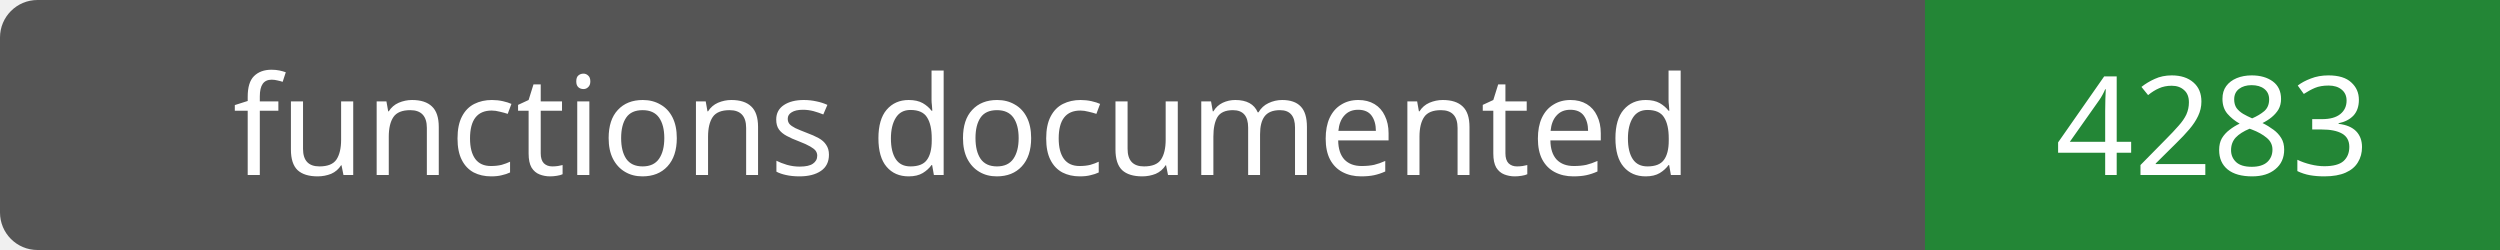
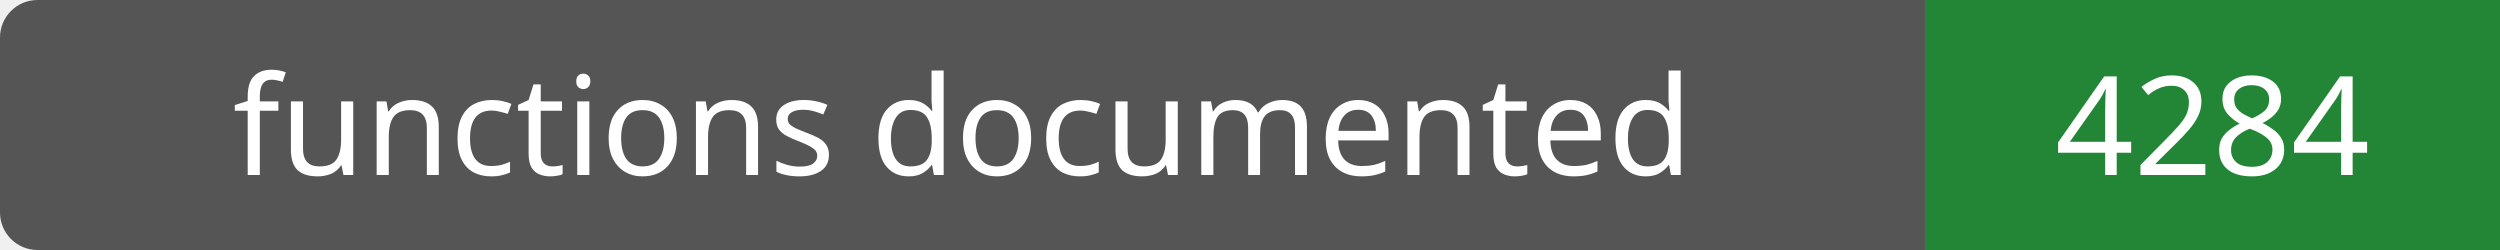
- <svg xmlns="http://www.w3.org/2000/svg" width="200" height="20" role="img" aria-label="functions documented: 4283">
+ <svg xmlns="http://www.w3.org/2000/svg" width="200" height="20" role="img" aria-label="functions documented: 4284">
  <rect width="200" height="20" rx="3" fill="#555" />
  <path fill="#238636" d="M154 0h46v20H154z" />
  <g fill="#fff" text-anchor="middle" font-family="Verdana,sans-serif" font-size="11">
    <text x="77.0" y="14">functions documented</text>
-     <text x="177.0" y="14">4283</text>
+     <text x="177.0" y="14">4284</text>
  </g>
</svg>
